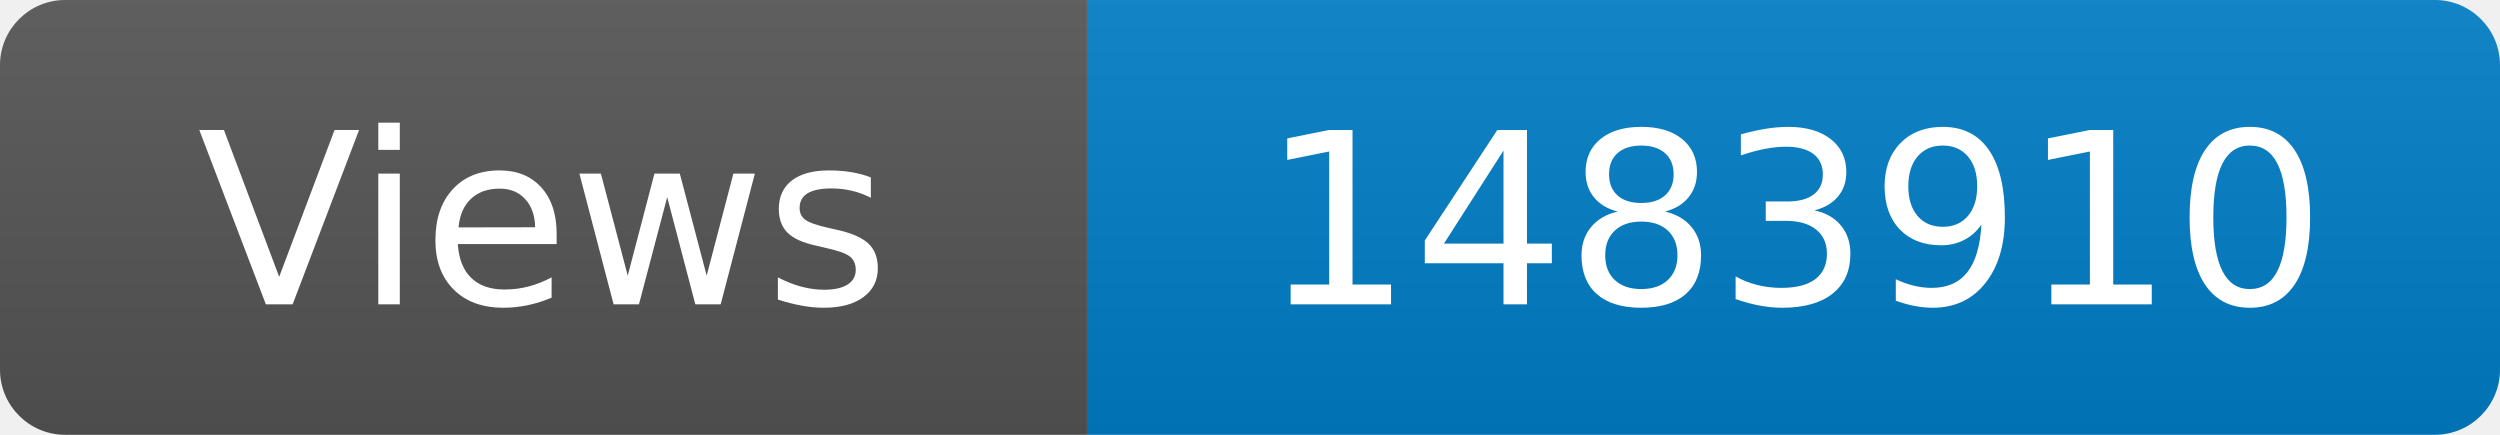
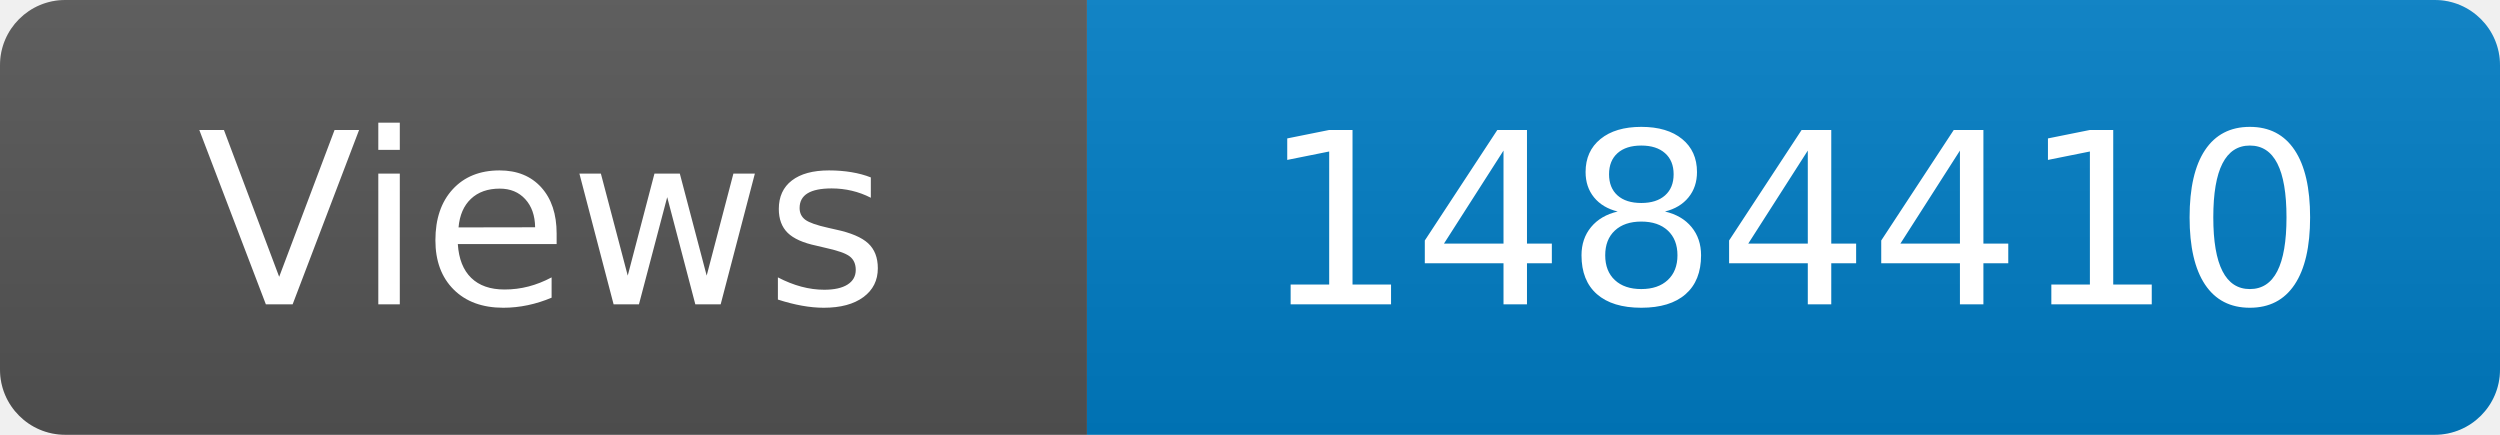
<svg xmlns="http://www.w3.org/2000/svg" width="115" height="20" role="img" aria-label="Maintained?: yes">
  <linearGradient id="s" x2="0" y2="100%">
    <stop offset="0" stop-color="#bbb" stop-opacity=".1" />
    <stop offset="1" stop-opacity=".1" />
  </linearGradient>
  <clipPath id="r">
    <rect width="115" height="20" rx="3" fill="#fff" />
  </clipPath>
  <g clip-path="url(#r)">
    <rect width="50" height="20" fill="#555" />
    <rect x="50" width="160" height="20" fill="#007ec6" />
    <rect width="115" height="20" fill="url(#s)" />
  </g>
  <g fill="#fff" text-anchor="middle" font-family="Verdana,Geneva,DejaVu Sans,sans-serif" font-size="110">
    <text x="250" y="140" transform="scale(.1)" fill="#fff">Views</text>
-     <text x="825" y="140" transform="scale(.1)" fill="#fff">1483910</text>
+     <text x="825" y="140" transform="scale(.1)" fill="#fff">1484410</text>
  </g>
</svg>
